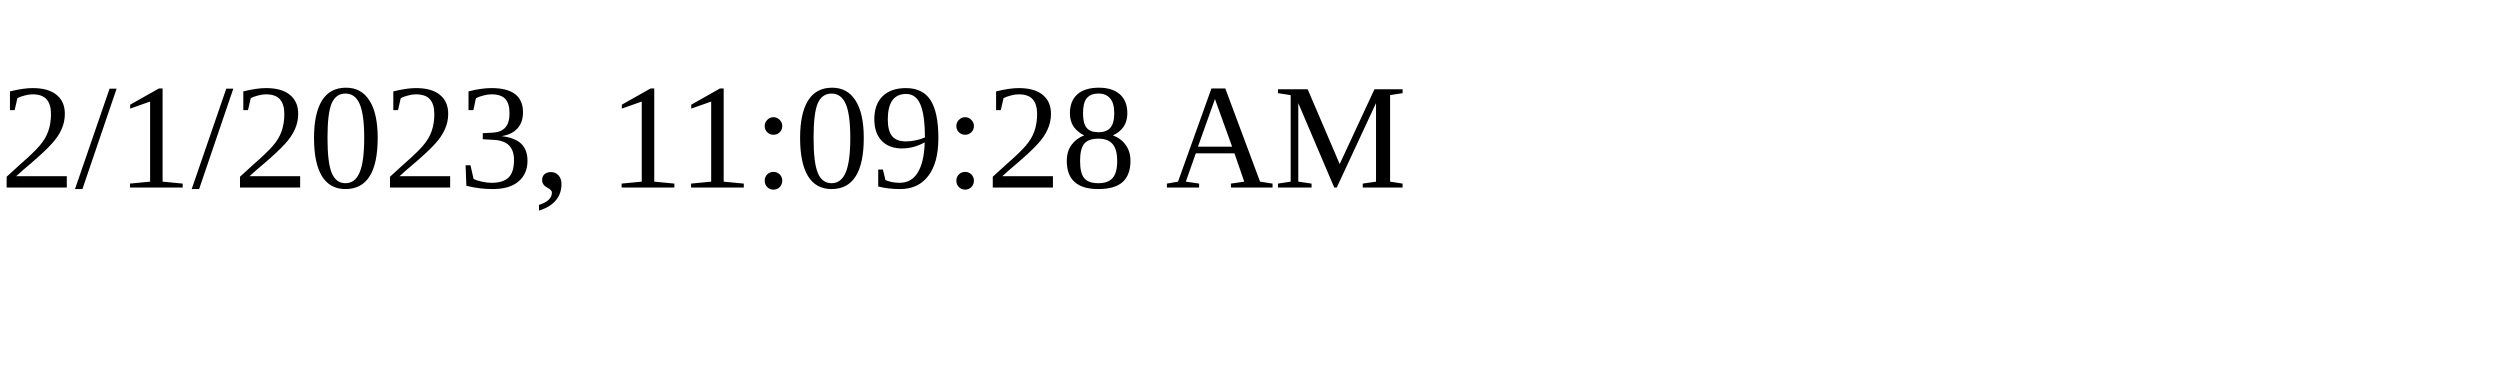
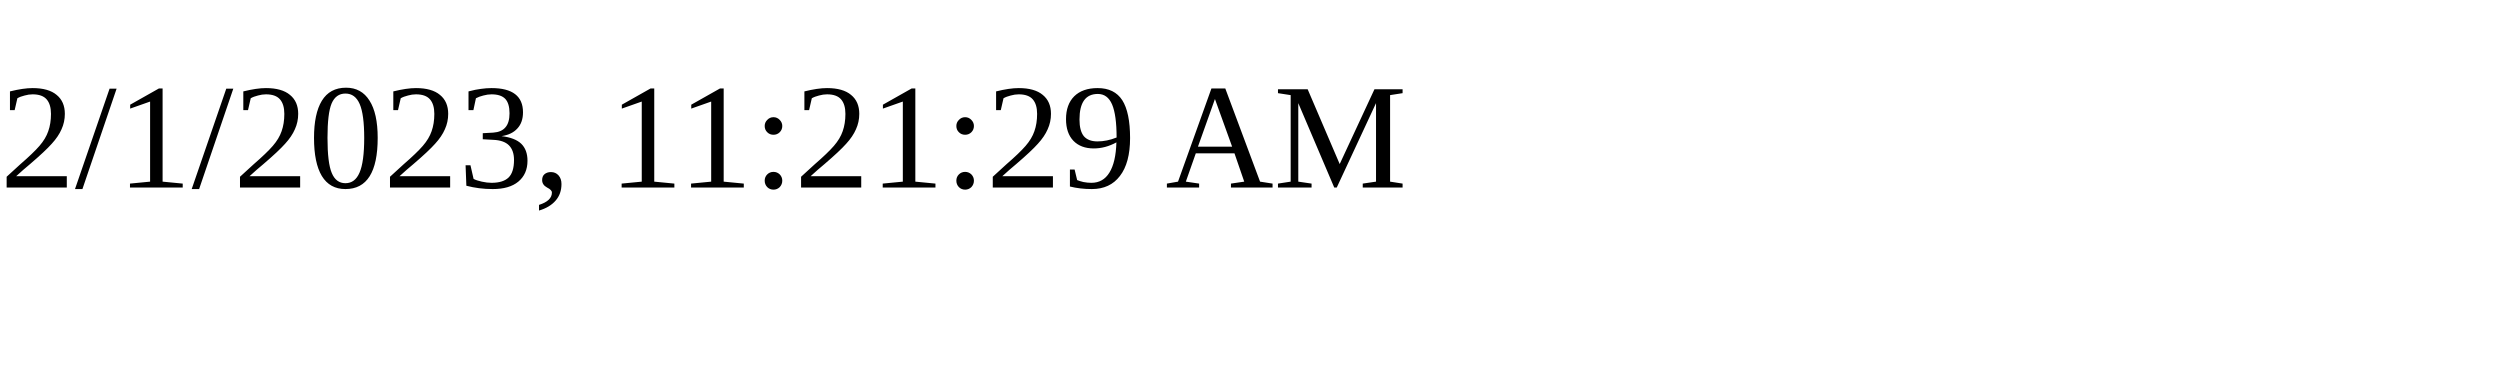
<svg xmlns="http://www.w3.org/2000/svg" height="30" width="200">
-   <text x="0" y="15">2/1/2023, 11:09:28 AM</text>
+   <text x="0" y="15">2/1/2023, 11:21:29 AM</text>
</svg>
